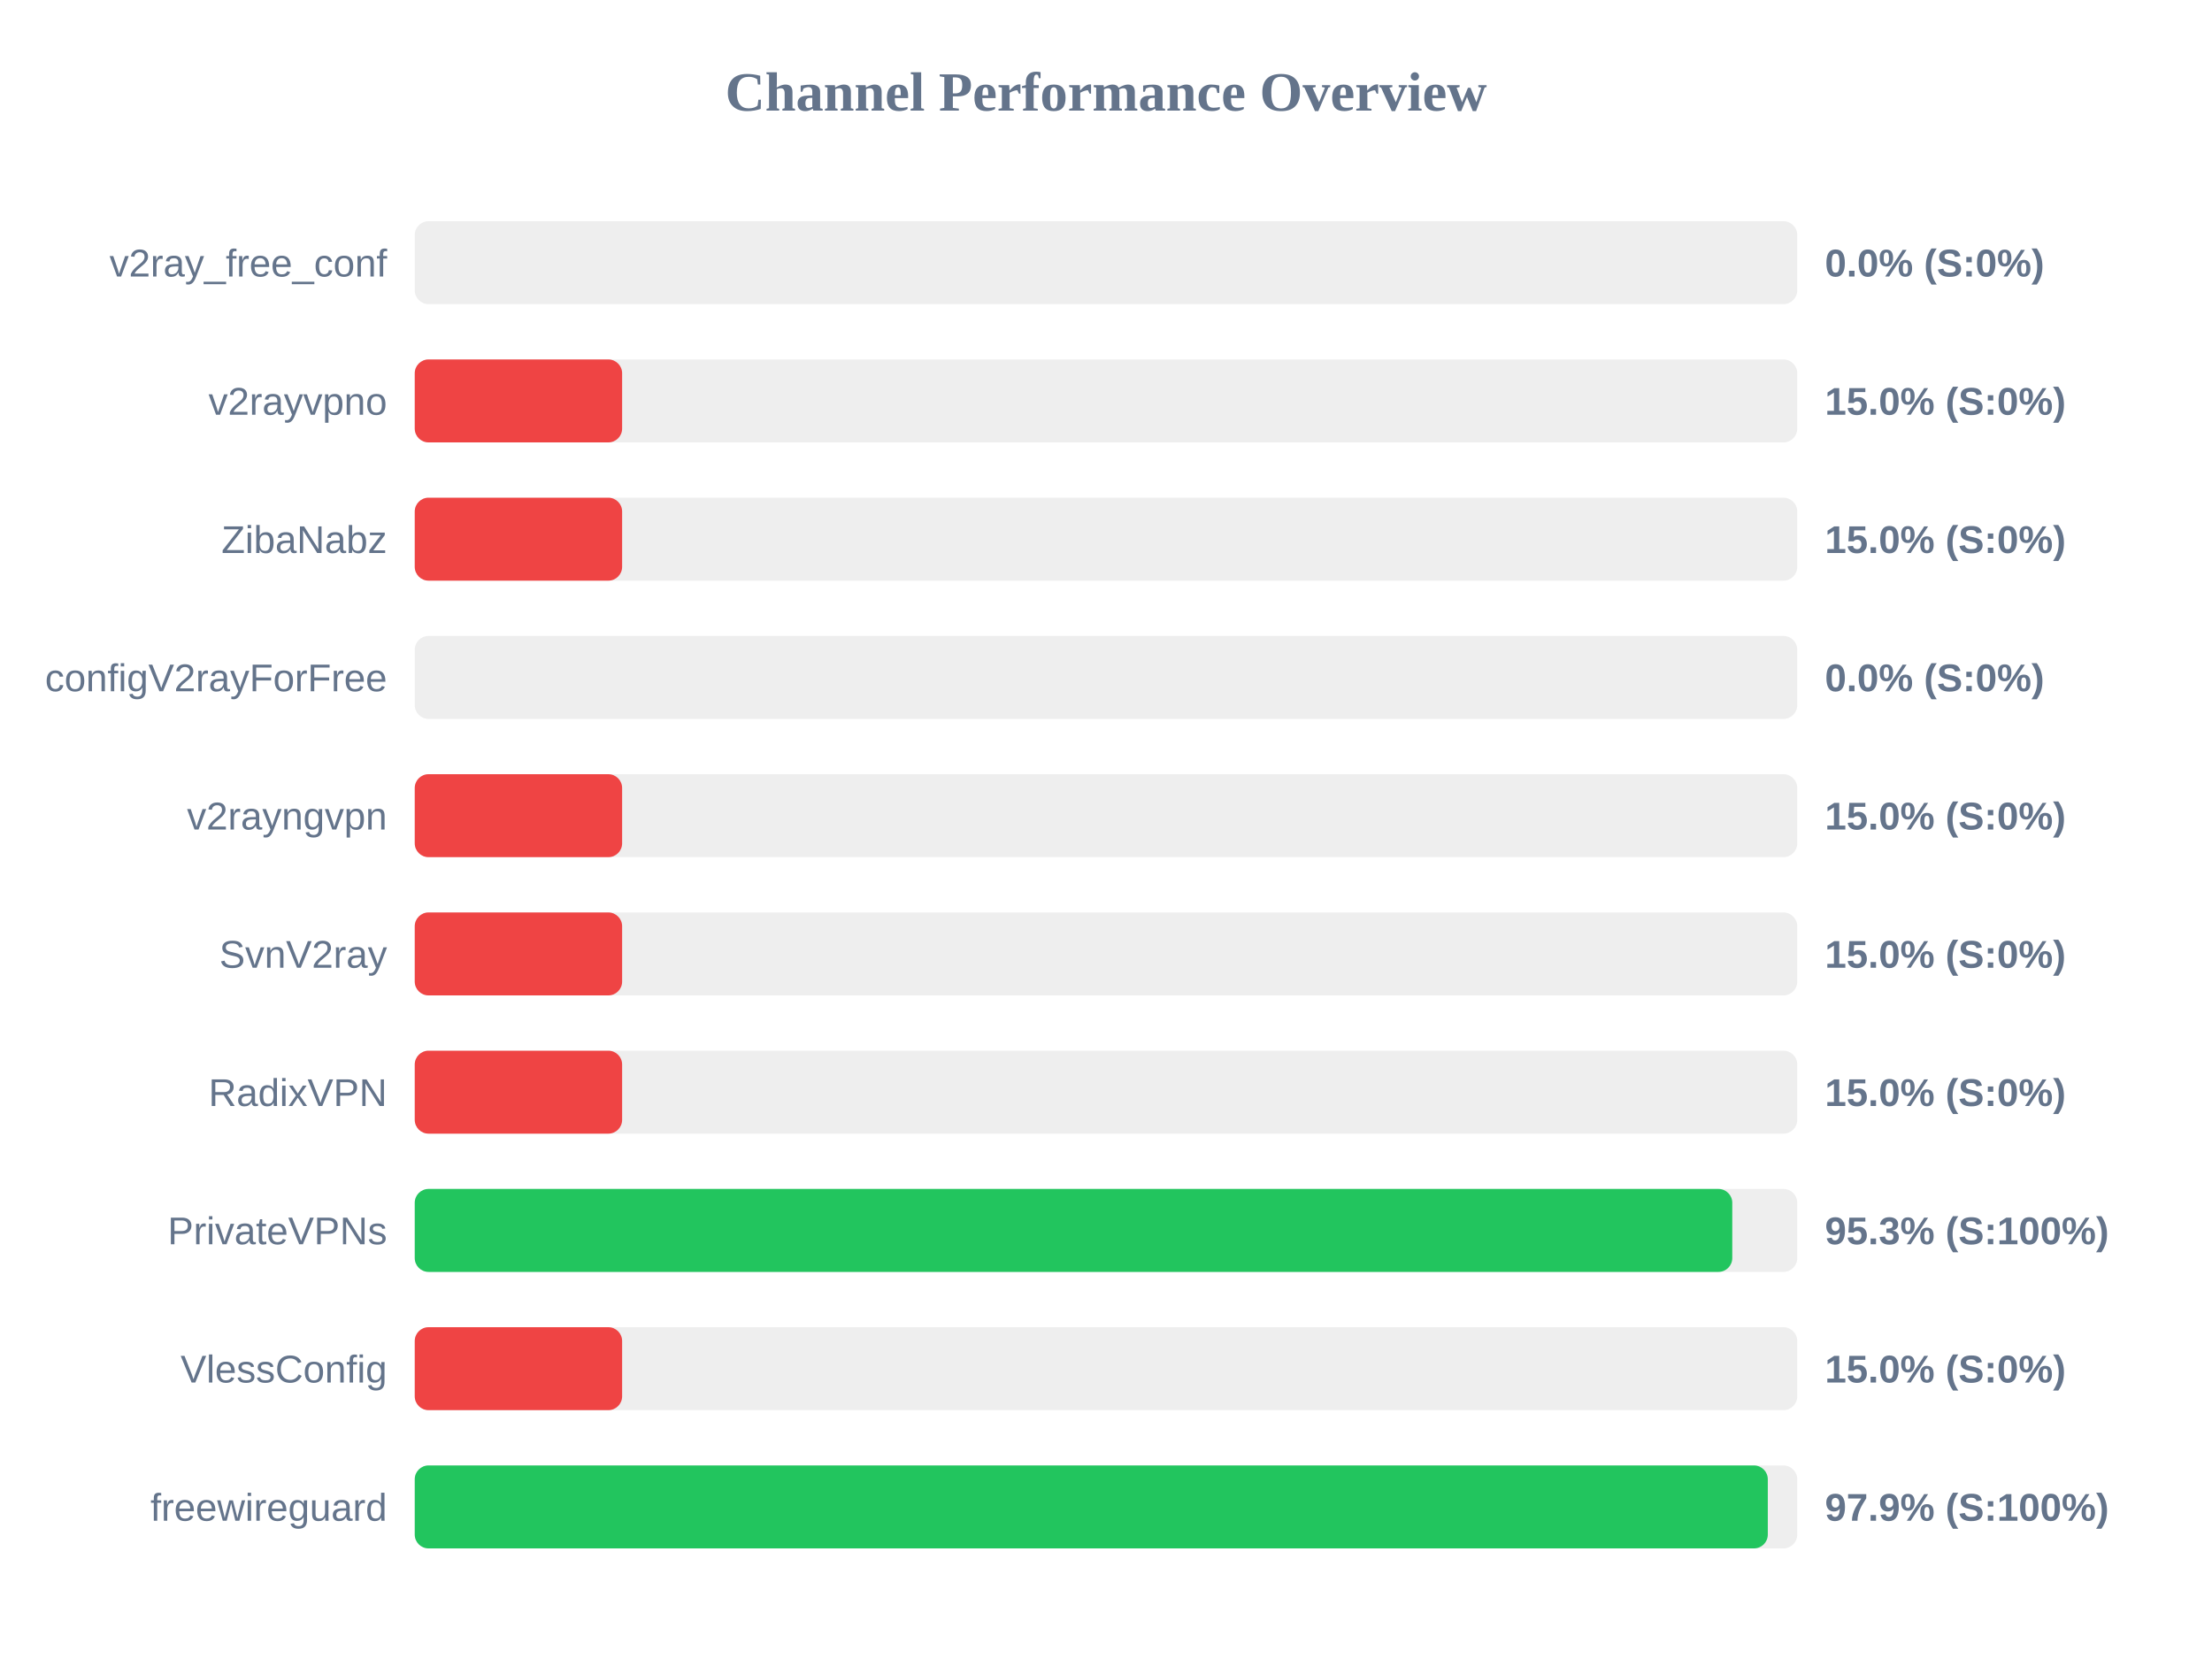
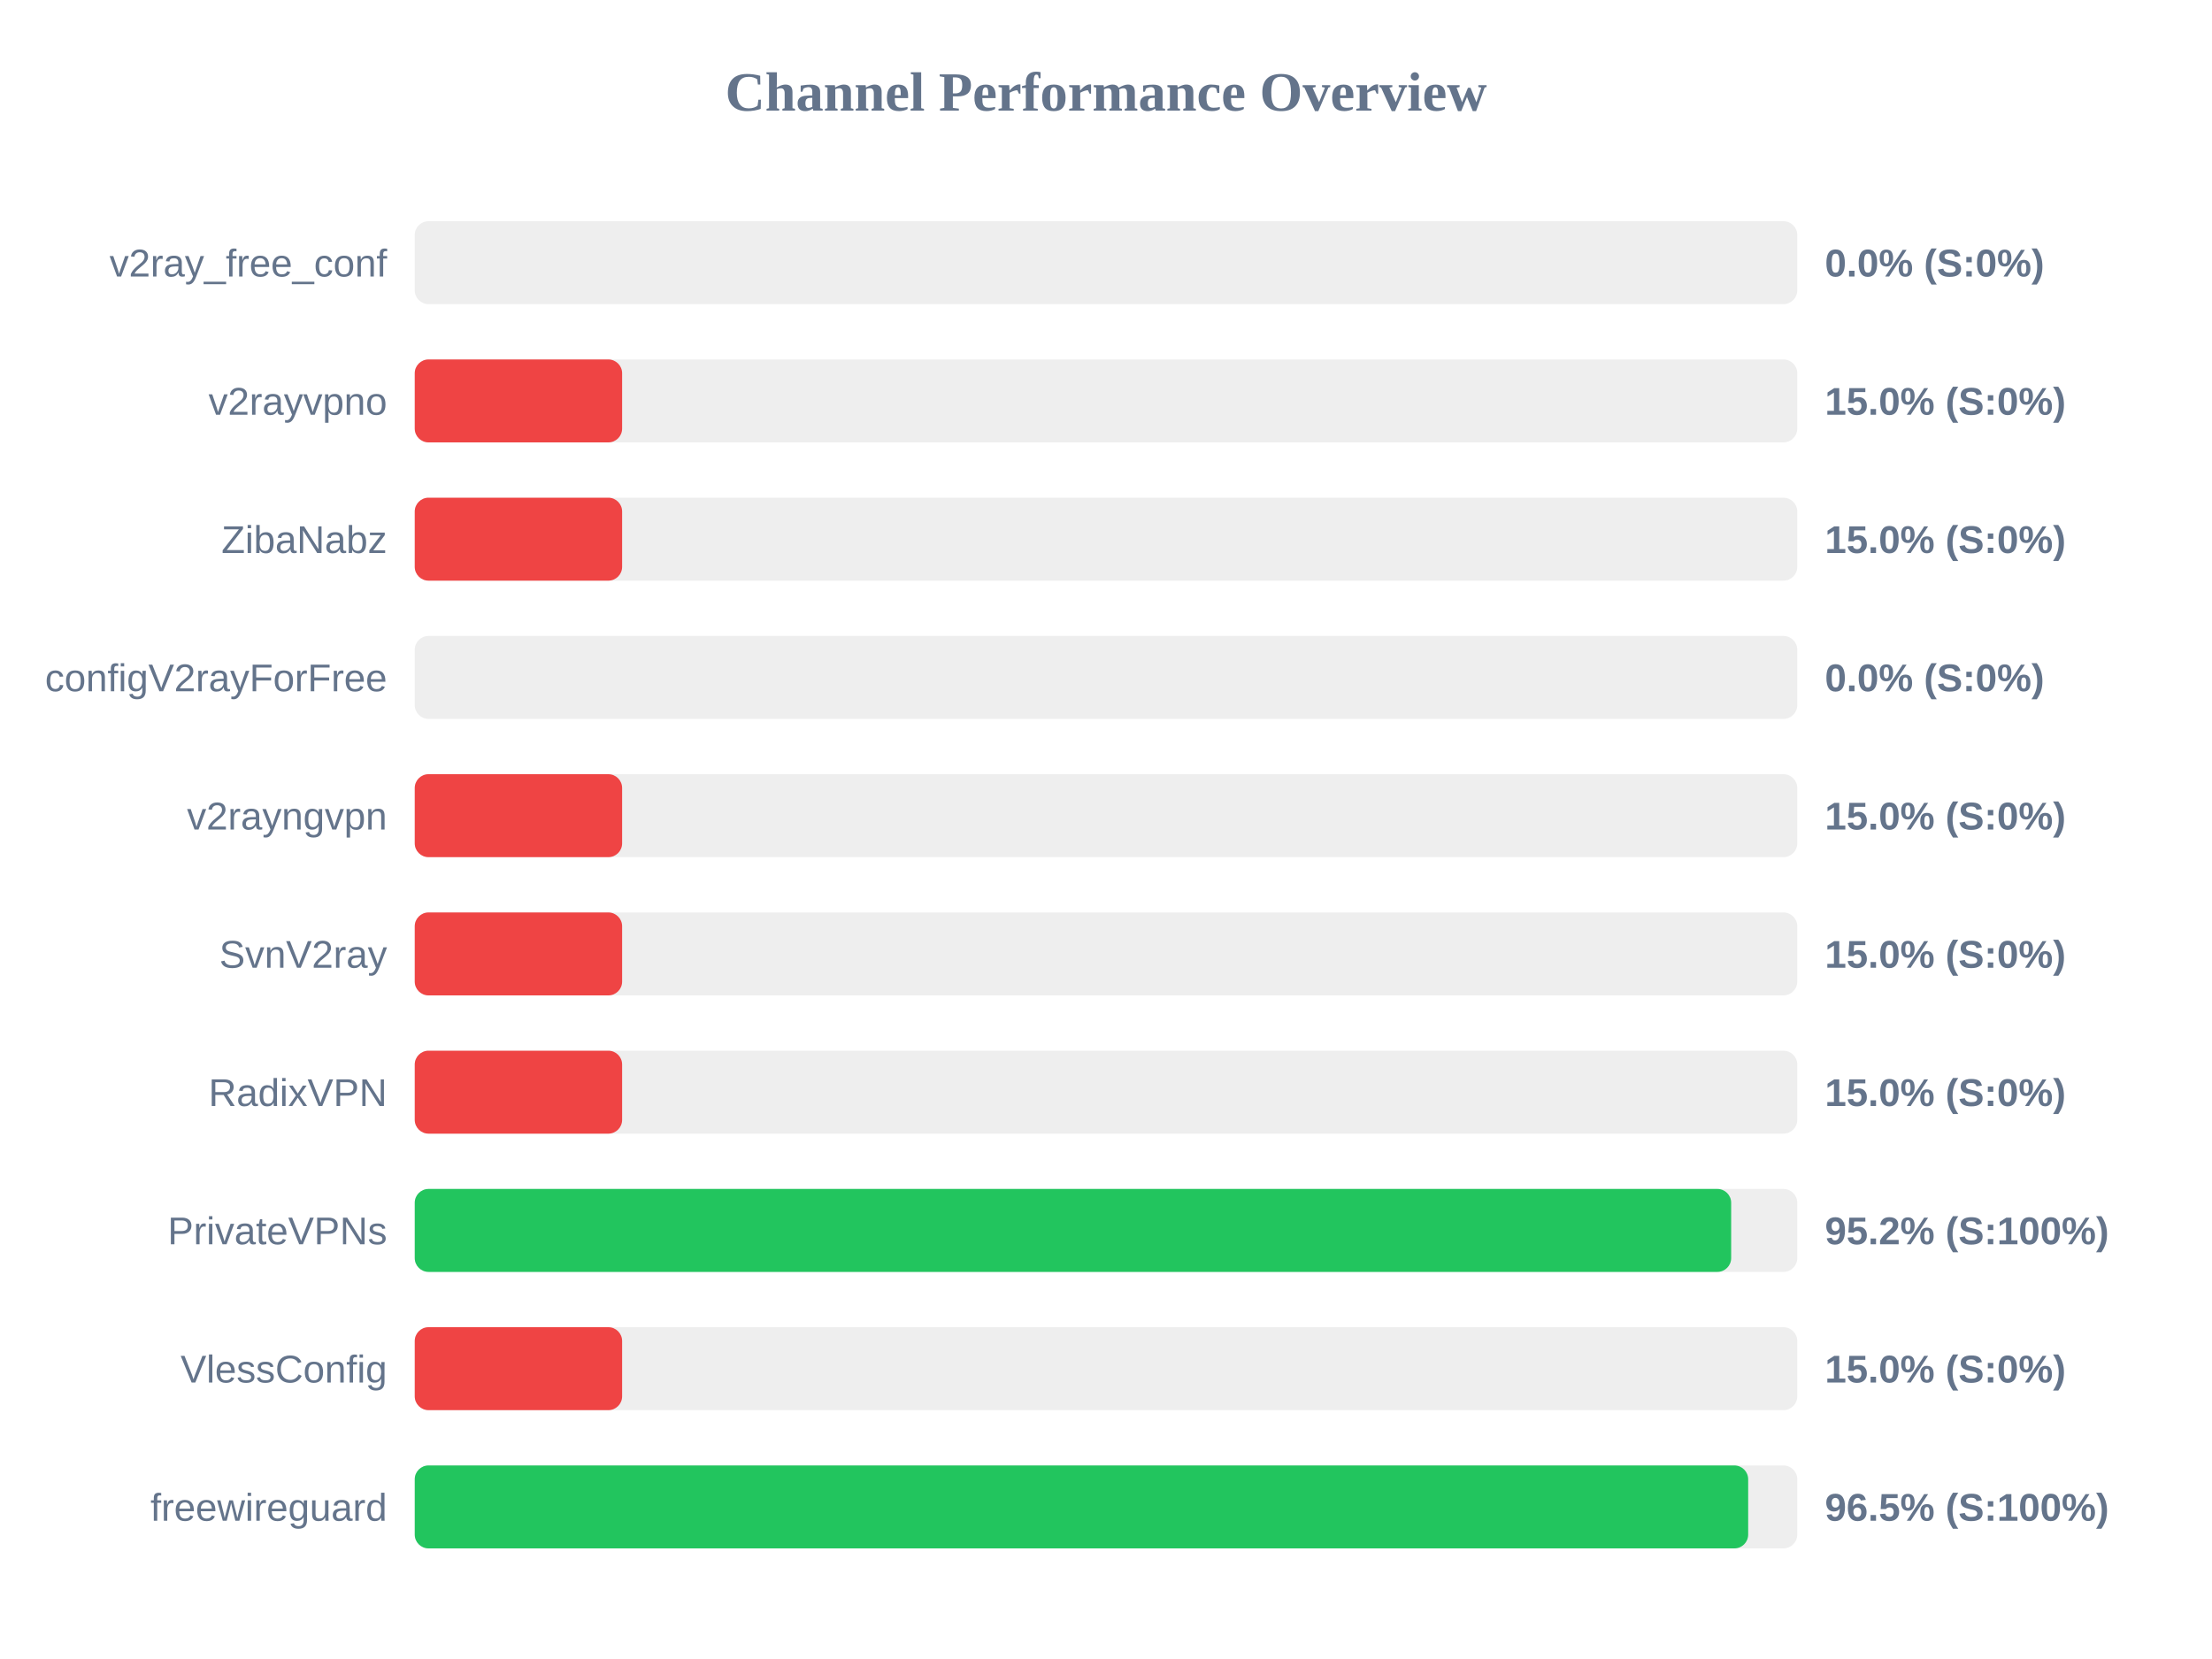
<svg xmlns="http://www.w3.org/2000/svg" width="800" height="600" version="1.1">
  <style>
        .row { font: 14px Arial; fill: #64748b; }
        .score { font: bold 14px Arial; fill: #64748b; }
    </style>
  <text x="400" y="40" text-anchor="middle" font-size="20px" font-weight="bold" fill="#64748b">Channel Performance Overview</text>
  <rect x="150" y="80" width="500" height="30" fill="#eee" rx="5" />
  <rect x="150" y="80" width="0.0" height="30" fill="#ef4444" rx="5" />
  <text x="140" y="100" text-anchor="end" class="row">v2ray_free_conf</text>
  <text x="660" y="100" text-anchor="start" class="score">0.0% (S:0%)</text>
  <rect x="150" y="130" width="500" height="30" fill="#eee" rx="5" />
  <rect x="150" y="130" width="75.0" height="30" fill="#ef4444" rx="5" />
  <text x="140" y="150" text-anchor="end" class="row">v2rayvpno</text>
  <text x="660" y="150" text-anchor="start" class="score">15.0% (S:0%)</text>
  <rect x="150" y="180" width="500" height="30" fill="#eee" rx="5" />
  <rect x="150" y="180" width="75.0" height="30" fill="#ef4444" rx="5" />
  <text x="140" y="200" text-anchor="end" class="row">ZibaNabz</text>
  <text x="660" y="200" text-anchor="start" class="score">15.0% (S:0%)</text>
  <rect x="150" y="230" width="500" height="30" fill="#eee" rx="5" />
  <rect x="150" y="230" width="0.0" height="30" fill="#ef4444" rx="5" />
  <text x="140" y="250" text-anchor="end" class="row">configV2rayForFree</text>
  <text x="660" y="250" text-anchor="start" class="score">0.0% (S:0%)</text>
  <rect x="150" y="280" width="500" height="30" fill="#eee" rx="5" />
  <rect x="150" y="280" width="75.0" height="30" fill="#ef4444" rx="5" />
  <text x="140" y="300" text-anchor="end" class="row">v2rayngvpn</text>
  <text x="660" y="300" text-anchor="start" class="score">15.0% (S:0%)</text>
  <rect x="150" y="330" width="500" height="30" fill="#eee" rx="5" />
  <rect x="150" y="330" width="75.0" height="30" fill="#ef4444" rx="5" />
  <text x="140" y="350" text-anchor="end" class="row">SvnV2ray</text>
  <text x="660" y="350" text-anchor="start" class="score">15.0% (S:0%)</text>
  <rect x="150" y="380" width="500" height="30" fill="#eee" rx="5" />
  <rect x="150" y="380" width="75.0" height="30" fill="#ef4444" rx="5" />
  <text x="140" y="400" text-anchor="end" class="row">RadixVPN</text>
  <text x="660" y="400" text-anchor="start" class="score">15.0% (S:0%)</text>
  <rect x="150" y="430" width="500" height="30" fill="#eee" rx="5" />
-   <rect x="150" y="430" width="476.5" height="30" fill="#22c55e" rx="5" />
+   <rect x="150" y="430" width="476.1" height="30" fill="#22c55e" rx="5" />
  <text x="140" y="450" text-anchor="end" class="row">PrivateVPNs</text>
-   <text x="660" y="450" text-anchor="start" class="score">95.3% (S:100%)</text>
+   <text x="660" y="450" text-anchor="start" class="score">95.2% (S:100%)</text>
  <rect x="150" y="480" width="500" height="30" fill="#eee" rx="5" />
  <rect x="150" y="480" width="75.0" height="30" fill="#ef4444" rx="5" />
  <text x="140" y="500" text-anchor="end" class="row">VlessConfig</text>
  <text x="660" y="500" text-anchor="start" class="score">15.0% (S:0%)</text>
  <rect x="150" y="530" width="500" height="30" fill="#eee" rx="5" />
-   <rect x="150" y="530" width="489.35" height="30" fill="#22c55e" rx="5" />
+   <rect x="150" y="530" width="482.25" height="30" fill="#22c55e" rx="5" />
  <text x="140" y="550" text-anchor="end" class="row">freewireguard</text>
-   <text x="660" y="550" text-anchor="start" class="score">97.9% (S:100%)</text>
+   <text x="660" y="550" text-anchor="start" class="score">96.5% (S:100%)</text>
</svg>
